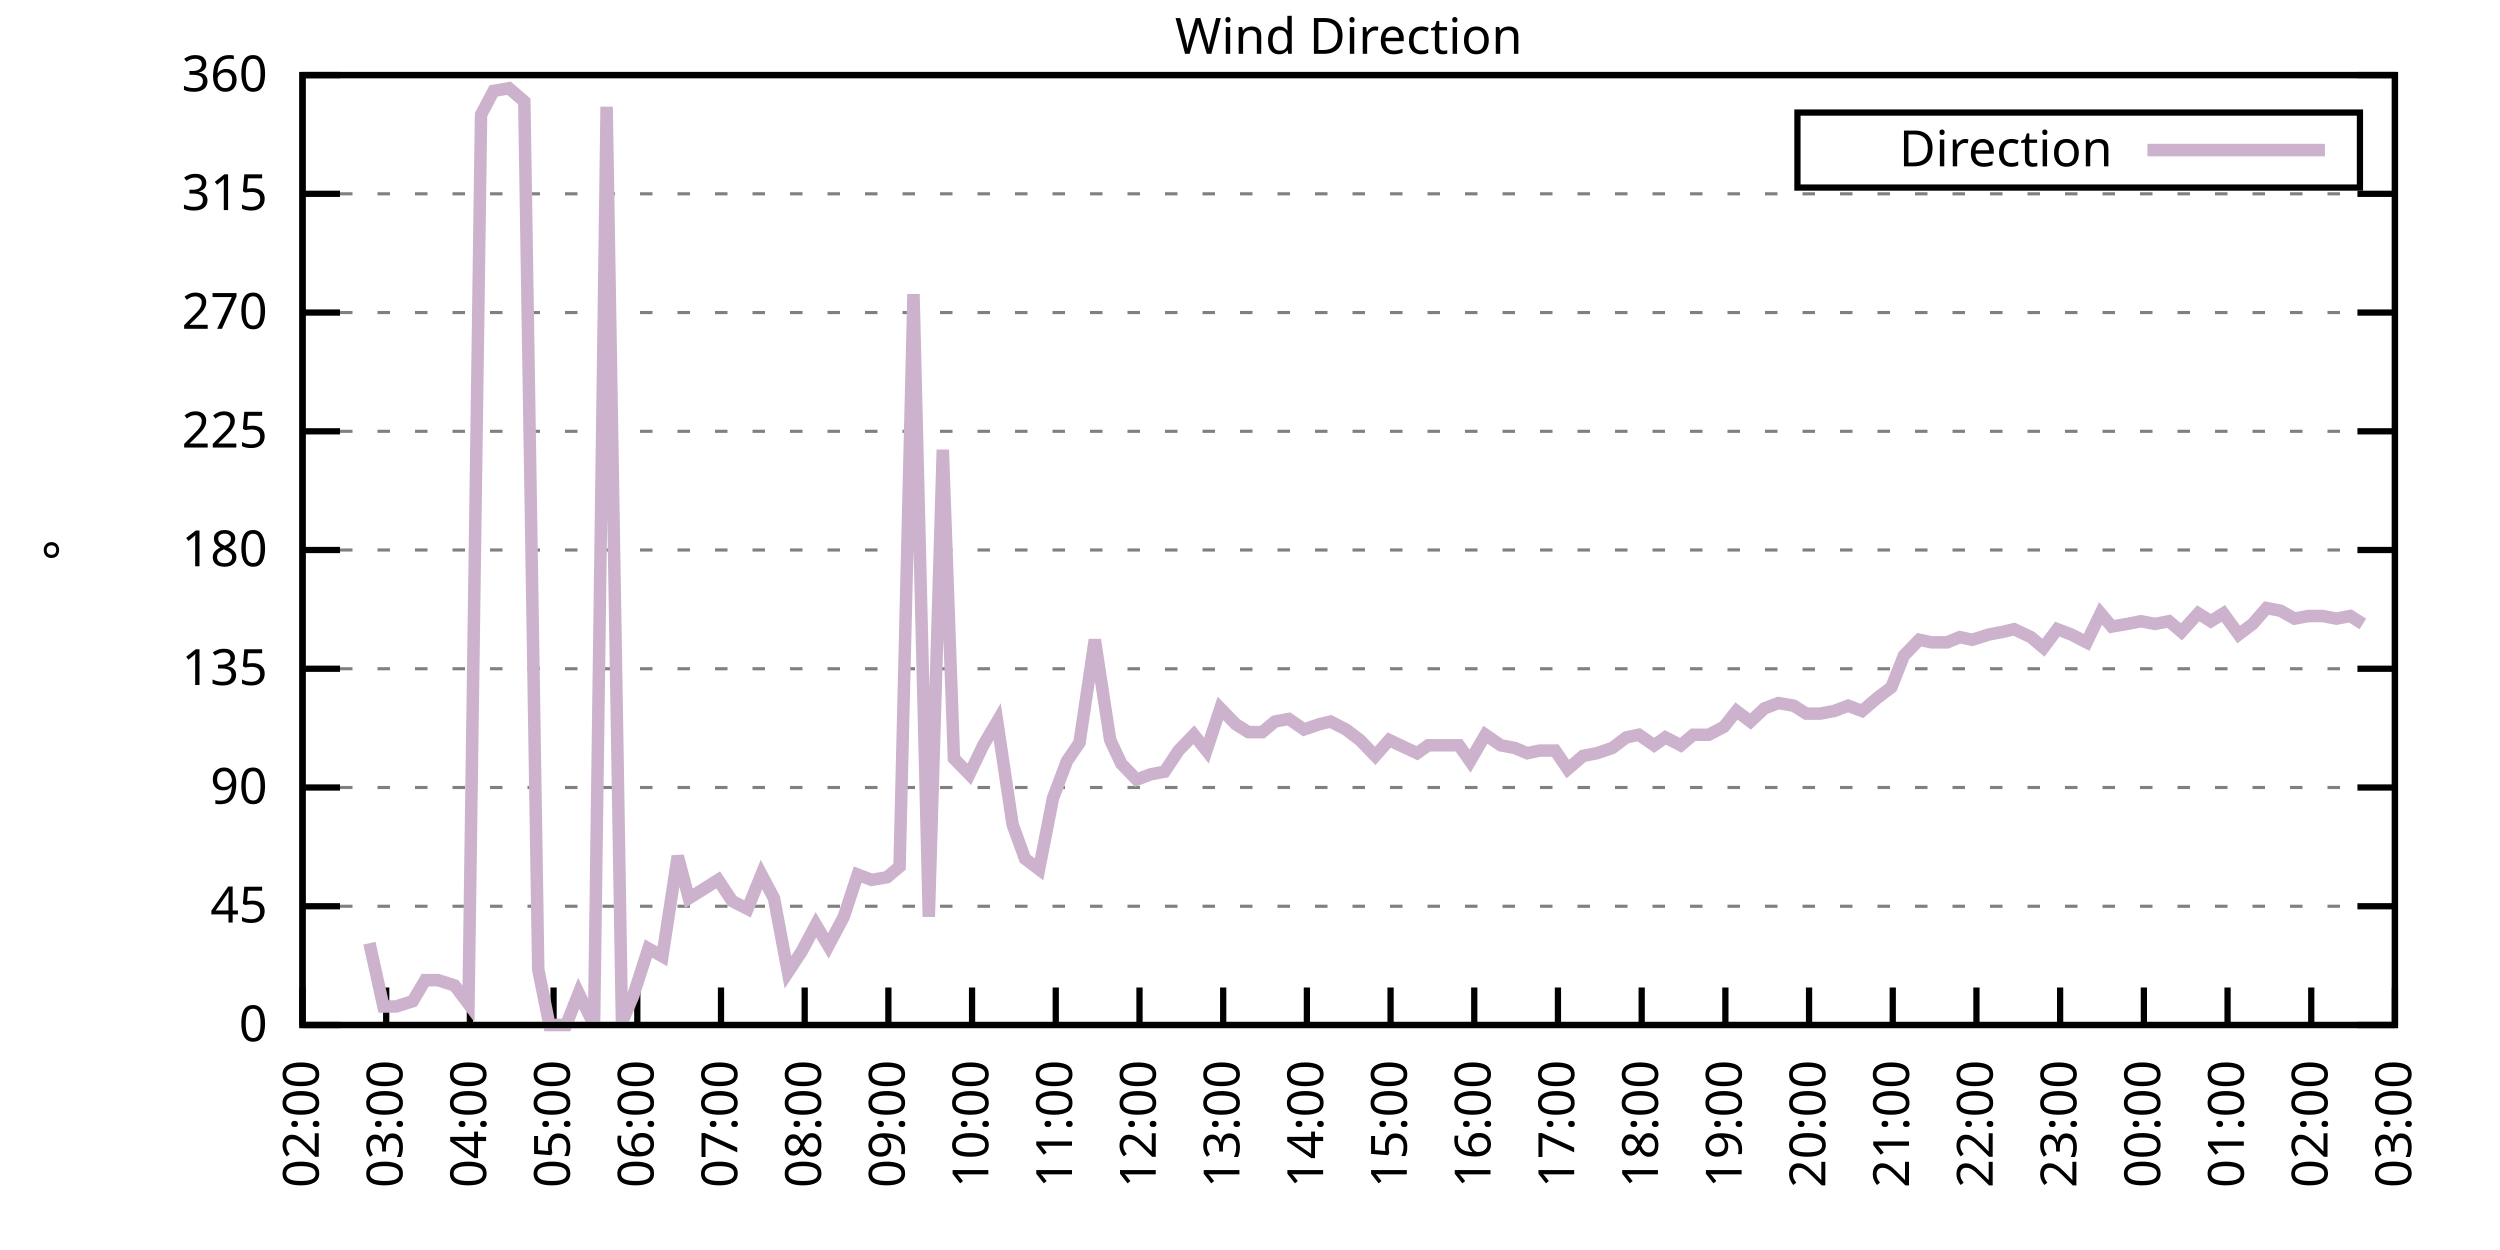
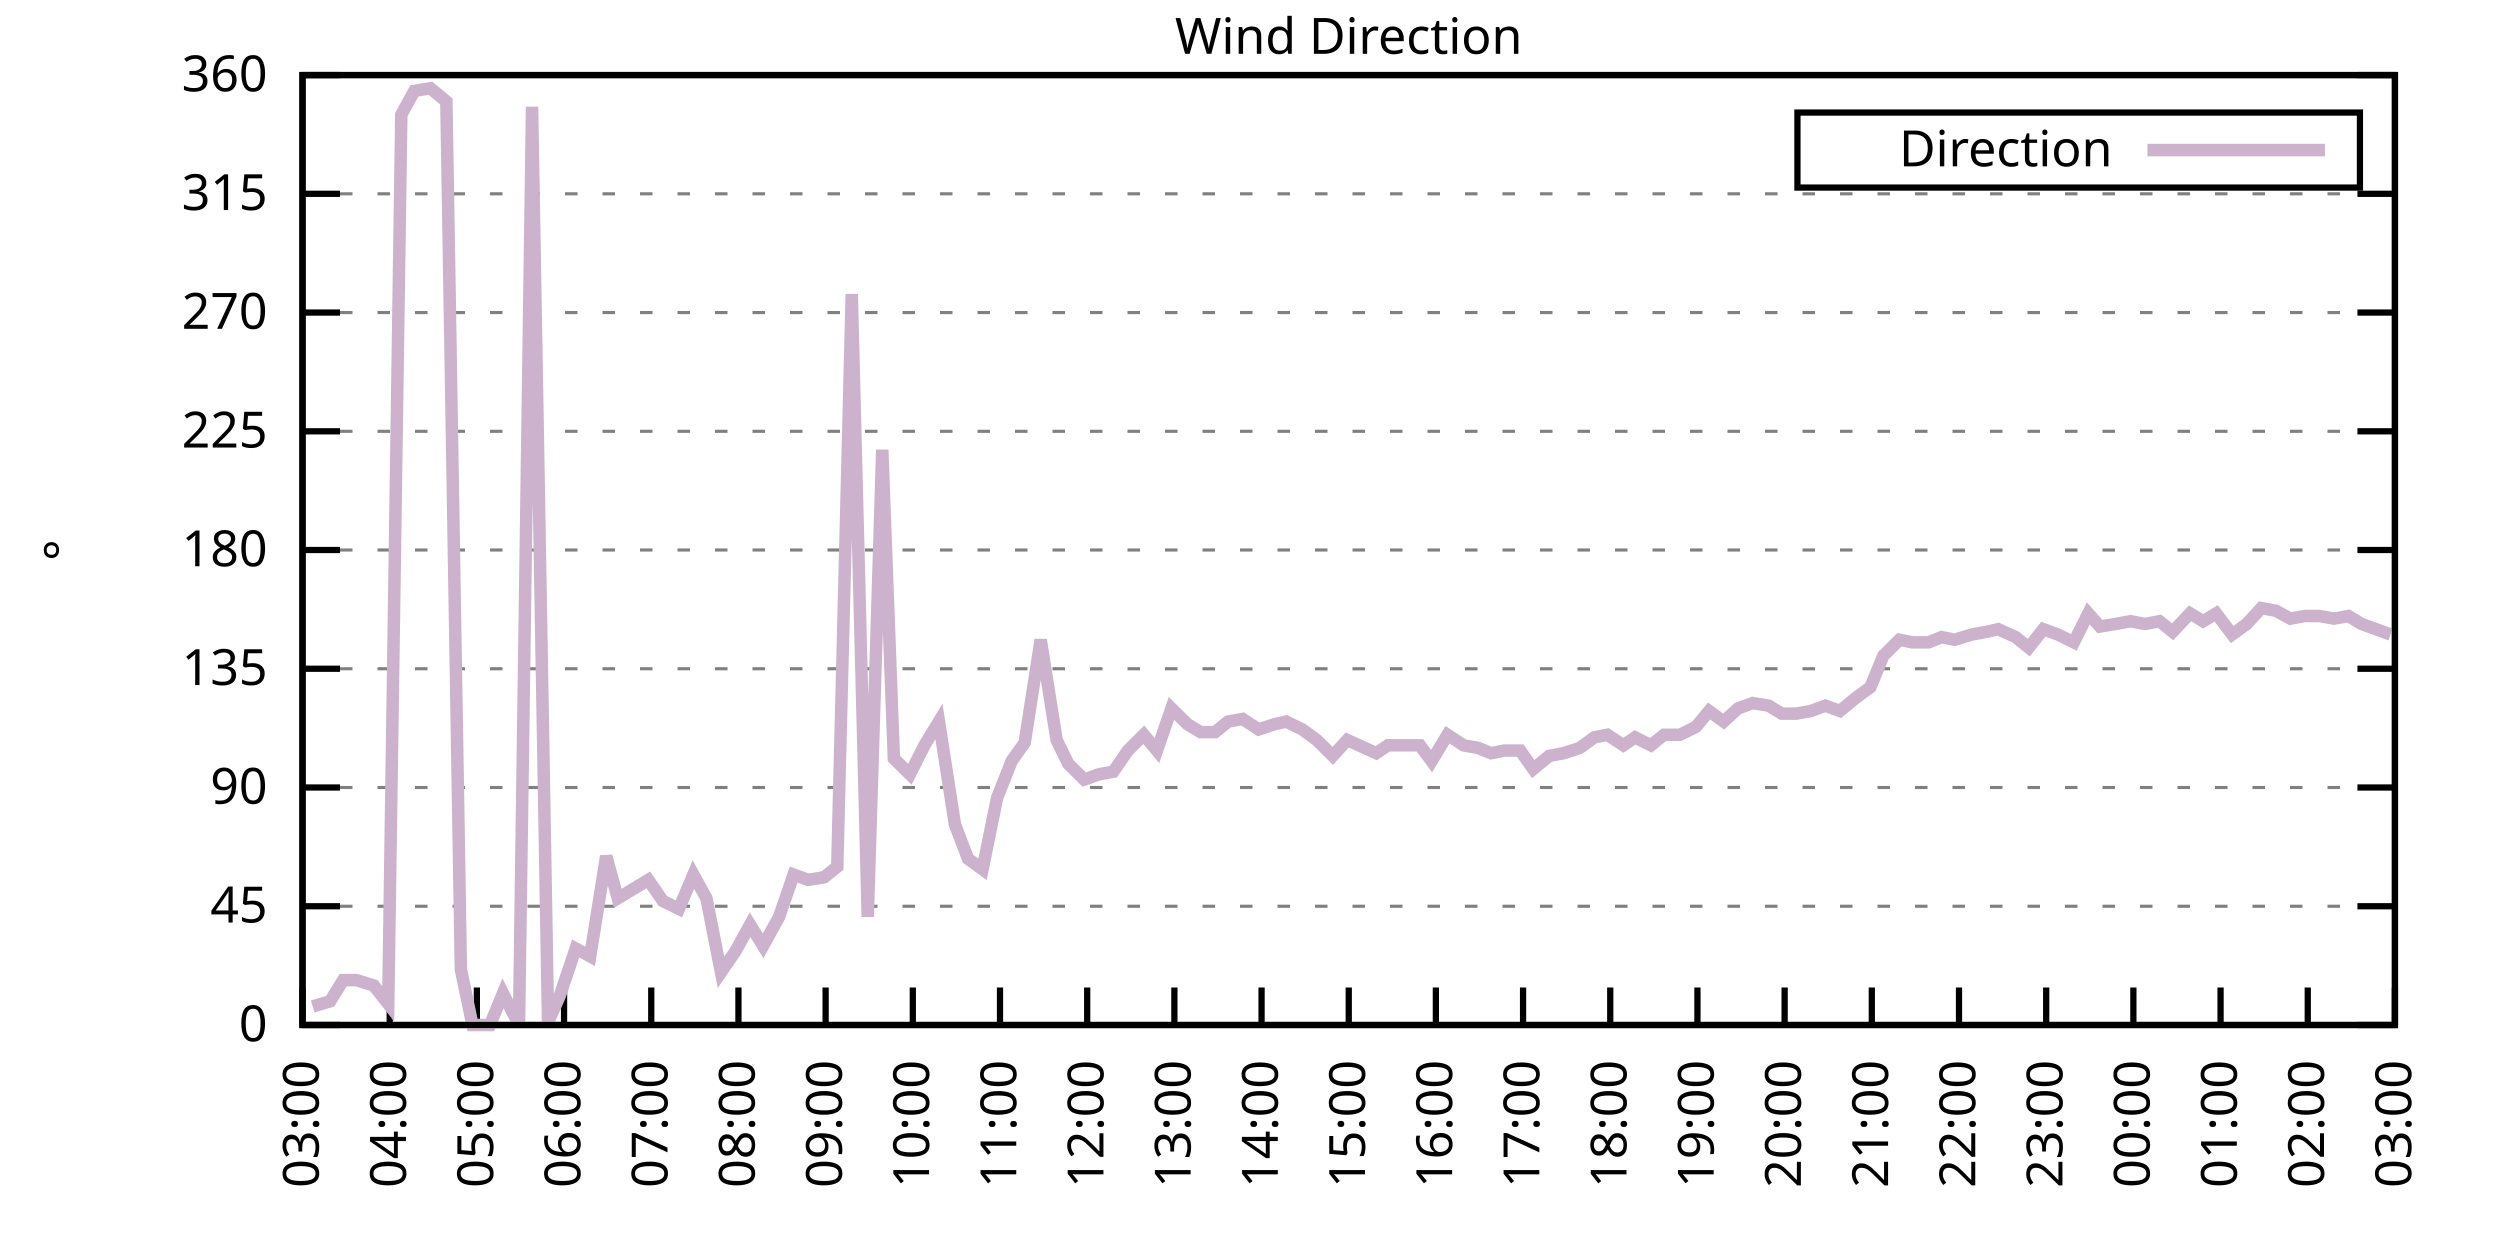
<svg xmlns="http://www.w3.org/2000/svg" xmlns:xlink="http://www.w3.org/1999/xlink" width="400" height="200" viewBox="0 0 400 200">
  <g id="gnuplot_canvas">
    <rect x="0" y="0" width="400" height="200" fill="none" />
    <defs>
      <circle id="gpDot" r="0.5" stroke-width="0.5" stroke="currentColor" />
      <path id="gpPt0" stroke-width="0.333" stroke="currentColor" d="M-1,0 h2 M0,-1 v2" />
      <path id="gpPt1" stroke-width="0.333" stroke="currentColor" d="M-1,-1 L1,1 M1,-1 L-1,1" />
      <path id="gpPt2" stroke-width="0.333" stroke="currentColor" d="M-1,0 L1,0 M0,-1 L0,1 M-1,-1 L1,1 M-1,1 L1,-1" />
      <rect id="gpPt3" stroke-width="0.333" stroke="currentColor" x="-1" y="-1" width="2" height="2" />
      <rect id="gpPt4" stroke-width="0.333" stroke="currentColor" fill="currentColor" x="-1" y="-1" width="2" height="2" />
      <circle id="gpPt5" stroke-width="0.333" stroke="currentColor" cx="0" cy="0" r="1" />
      <use xlink:href="#gpPt5" id="gpPt6" fill="currentColor" stroke="none" />
      <path id="gpPt7" stroke-width="0.333" stroke="currentColor" d="M0,-1.33 L-1.33,0.67 L1.33,0.67 z" />
      <use xlink:href="#gpPt7" id="gpPt8" fill="currentColor" stroke="none" />
      <use xlink:href="#gpPt7" id="gpPt9" stroke="currentColor" transform="rotate(180)" />
      <use xlink:href="#gpPt9" id="gpPt10" fill="currentColor" stroke="none" />
      <use xlink:href="#gpPt3" id="gpPt11" stroke="currentColor" transform="rotate(45)" />
      <use xlink:href="#gpPt11" id="gpPt12" fill="currentColor" stroke="none" />
      <path id="gpPt13" stroke-width="0.333" stroke="currentColor" d="M0,1.330 L1.265,0.411 L0.782,-1.067 L-0.782,-1.076 L-1.265,0.411 z" />
      <use xlink:href="#gpPt13" id="gpPt14" fill="currentColor" stroke="none" />
      <filter id="textbox" filterUnits="objectBoundingBox" x="0" y="0" height="1" width="1">
        <feFlood flood-color="white" flood-opacity="1" result="bgnd" />
        <feComposite in="SourceGraphic" in2="bgnd" operator="atop" />
      </filter>
      <filter id="greybox" filterUnits="objectBoundingBox" x="0" y="0" height="1" width="1">
        <feFlood flood-color="lightgrey" flood-opacity="1" result="grey" />
        <feComposite in="SourceGraphic" in2="grey" operator="atop" />
      </filter>
    </defs>
    <g fill="none" color="white" stroke="currentColor" stroke-width="1.00" stroke-linecap="butt" stroke-linejoin="miter">
</g>
    <g fill="none" color="black" stroke="currentColor" stroke-width="1.00" stroke-linecap="butt" stroke-linejoin="miter">
      <g stroke="none" shape-rendering="crispEdges">
        <polygon fill="rgb(255, 255, 255)" points="48.40,164.00 383.18,164.00 383.18,12.02 48.40,12.02 " />
      </g>
    </g>
    <g fill="none" color="black" stroke="currentColor" stroke-width="1.00" stroke-linecap="butt" stroke-linejoin="miter">
</g>
    <g fill="none" color="black" stroke="black" stroke-width="0.50" stroke-linecap="butt" stroke-linejoin="miter">
</g>
    <g fill="none" color="gray" stroke="currentColor" stroke-width="0.50" stroke-linecap="butt" stroke-linejoin="miter">
      <path stroke="gray" stroke-dasharray="2,4" class="gridline" d="M48.40,164.00 L383.19,164.00  " />
    </g>
    <g fill="none" color="gray" stroke="gray" stroke-width="1.00" stroke-linecap="butt" stroke-linejoin="miter">
</g>
    <g fill="none" color="black" stroke="currentColor" stroke-width="1.00" stroke-linecap="butt" stroke-linejoin="miter">
      <path stroke="black" d="M48.40,164.00 L54.40,164.00 M383.19,164.00 L377.19,164.00  " />
      <g transform="translate(42.80,166.60)" stroke="none" fill="black" font-family="Sans" font-size="8.00" text-anchor="end">
        <text>
          <tspan font-family="Sans"> 0</tspan>
        </text>
      </g>
    </g>
    <g fill="none" color="black" stroke="currentColor" stroke-width="1.00" stroke-linecap="butt" stroke-linejoin="miter">
</g>
    <g fill="none" color="black" stroke="black" stroke-width="0.50" stroke-linecap="butt" stroke-linejoin="miter">
</g>
    <g fill="none" color="gray" stroke="currentColor" stroke-width="0.50" stroke-linecap="butt" stroke-linejoin="miter">
      <path stroke="gray" stroke-dasharray="2,4" class="gridline" d="M48.40,145.00 L383.19,145.00  " />
    </g>
    <g fill="none" color="gray" stroke="gray" stroke-width="1.00" stroke-linecap="butt" stroke-linejoin="miter">
</g>
    <g fill="none" color="black" stroke="currentColor" stroke-width="1.00" stroke-linecap="butt" stroke-linejoin="miter">
      <path stroke="black" d="M48.40,145.00 L54.40,145.00 M383.19,145.00 L377.19,145.00  " />
      <g transform="translate(42.80,147.60)" stroke="none" fill="black" font-family="Sans" font-size="8.00" text-anchor="end">
        <text>
          <tspan font-family="Sans"> 45</tspan>
        </text>
      </g>
    </g>
    <g fill="none" color="black" stroke="currentColor" stroke-width="1.00" stroke-linecap="butt" stroke-linejoin="miter">
</g>
    <g fill="none" color="black" stroke="black" stroke-width="0.50" stroke-linecap="butt" stroke-linejoin="miter">
</g>
    <g fill="none" color="gray" stroke="currentColor" stroke-width="0.50" stroke-linecap="butt" stroke-linejoin="miter">
      <path stroke="gray" stroke-dasharray="2,4" class="gridline" d="M48.40,126.00 L383.19,126.00  " />
    </g>
    <g fill="none" color="gray" stroke="gray" stroke-width="1.00" stroke-linecap="butt" stroke-linejoin="miter">
</g>
    <g fill="none" color="black" stroke="currentColor" stroke-width="1.00" stroke-linecap="butt" stroke-linejoin="miter">
      <path stroke="black" d="M48.40,126.00 L54.40,126.00 M383.19,126.00 L377.19,126.00  " />
      <g transform="translate(42.80,128.60)" stroke="none" fill="black" font-family="Sans" font-size="8.00" text-anchor="end">
        <text>
          <tspan font-family="Sans"> 90</tspan>
        </text>
      </g>
    </g>
    <g fill="none" color="black" stroke="currentColor" stroke-width="1.00" stroke-linecap="butt" stroke-linejoin="miter">
</g>
    <g fill="none" color="black" stroke="black" stroke-width="0.50" stroke-linecap="butt" stroke-linejoin="miter">
</g>
    <g fill="none" color="gray" stroke="currentColor" stroke-width="0.50" stroke-linecap="butt" stroke-linejoin="miter">
      <path stroke="gray" stroke-dasharray="2,4" class="gridline" d="M48.40,107.00 L383.19,107.00  " />
    </g>
    <g fill="none" color="gray" stroke="gray" stroke-width="1.00" stroke-linecap="butt" stroke-linejoin="miter">
</g>
    <g fill="none" color="black" stroke="currentColor" stroke-width="1.00" stroke-linecap="butt" stroke-linejoin="miter">
      <path stroke="black" d="M48.40,107.00 L54.40,107.00 M383.19,107.00 L377.19,107.00  " />
      <g transform="translate(42.80,109.60)" stroke="none" fill="black" font-family="Sans" font-size="8.00" text-anchor="end">
        <text>
          <tspan font-family="Sans"> 135</tspan>
        </text>
      </g>
    </g>
    <g fill="none" color="black" stroke="currentColor" stroke-width="1.00" stroke-linecap="butt" stroke-linejoin="miter">
</g>
    <g fill="none" color="black" stroke="black" stroke-width="0.50" stroke-linecap="butt" stroke-linejoin="miter">
</g>
    <g fill="none" color="gray" stroke="currentColor" stroke-width="0.50" stroke-linecap="butt" stroke-linejoin="miter">
      <path stroke="gray" stroke-dasharray="2,4" class="gridline" d="M48.40,88.00 L383.19,88.00  " />
    </g>
    <g fill="none" color="gray" stroke="gray" stroke-width="1.00" stroke-linecap="butt" stroke-linejoin="miter">
</g>
    <g fill="none" color="black" stroke="currentColor" stroke-width="1.00" stroke-linecap="butt" stroke-linejoin="miter">
      <path stroke="black" d="M48.40,88.00 L54.40,88.00 M383.19,88.00 L377.19,88.00  " />
      <g transform="translate(42.80,90.60)" stroke="none" fill="black" font-family="Sans" font-size="8.00" text-anchor="end">
        <text>
          <tspan font-family="Sans"> 180</tspan>
        </text>
      </g>
    </g>
    <g fill="none" color="black" stroke="currentColor" stroke-width="1.00" stroke-linecap="butt" stroke-linejoin="miter">
</g>
    <g fill="none" color="black" stroke="black" stroke-width="0.50" stroke-linecap="butt" stroke-linejoin="miter">
</g>
    <g fill="none" color="gray" stroke="currentColor" stroke-width="0.50" stroke-linecap="butt" stroke-linejoin="miter">
      <path stroke="gray" stroke-dasharray="2,4" class="gridline" d="M48.40,69.01 L383.19,69.01  " />
    </g>
    <g fill="none" color="gray" stroke="gray" stroke-width="1.00" stroke-linecap="butt" stroke-linejoin="miter">
</g>
    <g fill="none" color="black" stroke="currentColor" stroke-width="1.00" stroke-linecap="butt" stroke-linejoin="miter">
      <path stroke="black" d="M48.40,69.01 L54.40,69.01 M383.19,69.01 L377.19,69.01  " />
      <g transform="translate(42.80,71.61)" stroke="none" fill="black" font-family="Sans" font-size="8.00" text-anchor="end">
        <text>
          <tspan font-family="Sans"> 225</tspan>
        </text>
      </g>
    </g>
    <g fill="none" color="black" stroke="currentColor" stroke-width="1.00" stroke-linecap="butt" stroke-linejoin="miter">
</g>
    <g fill="none" color="black" stroke="black" stroke-width="0.50" stroke-linecap="butt" stroke-linejoin="miter">
</g>
    <g fill="none" color="gray" stroke="currentColor" stroke-width="0.50" stroke-linecap="butt" stroke-linejoin="miter">
      <path stroke="gray" stroke-dasharray="2,4" class="gridline" d="M48.40,50.01 L383.19,50.01  " />
    </g>
    <g fill="none" color="gray" stroke="gray" stroke-width="1.00" stroke-linecap="butt" stroke-linejoin="miter">
</g>
    <g fill="none" color="black" stroke="currentColor" stroke-width="1.00" stroke-linecap="butt" stroke-linejoin="miter">
      <path stroke="black" d="M48.40,50.01 L54.40,50.01 M383.19,50.01 L377.19,50.01  " />
      <g transform="translate(42.80,52.61)" stroke="none" fill="black" font-family="Sans" font-size="8.00" text-anchor="end">
        <text>
          <tspan font-family="Sans"> 270</tspan>
        </text>
      </g>
    </g>
    <g fill="none" color="black" stroke="currentColor" stroke-width="1.00" stroke-linecap="butt" stroke-linejoin="miter">
</g>
    <g fill="none" color="black" stroke="black" stroke-width="0.50" stroke-linecap="butt" stroke-linejoin="miter">
</g>
    <g fill="none" color="gray" stroke="currentColor" stroke-width="0.50" stroke-linecap="butt" stroke-linejoin="miter">
      <path stroke="gray" stroke-dasharray="2,4" class="gridline" d="M48.40,31.01 L383.19,31.01  " />
    </g>
    <g fill="none" color="gray" stroke="gray" stroke-width="1.00" stroke-linecap="butt" stroke-linejoin="miter">
</g>
    <g fill="none" color="black" stroke="currentColor" stroke-width="1.00" stroke-linecap="butt" stroke-linejoin="miter">
      <path stroke="black" d="M48.40,31.01 L54.40,31.01 M383.19,31.01 L377.19,31.01  " />
      <g transform="translate(42.80,33.61)" stroke="none" fill="black" font-family="Sans" font-size="8.00" text-anchor="end">
        <text>
          <tspan font-family="Sans"> 315</tspan>
        </text>
      </g>
    </g>
    <g fill="none" color="black" stroke="currentColor" stroke-width="1.00" stroke-linecap="butt" stroke-linejoin="miter">
</g>
    <g fill="none" color="black" stroke="black" stroke-width="0.50" stroke-linecap="butt" stroke-linejoin="miter">
</g>
    <g fill="none" color="gray" stroke="currentColor" stroke-width="0.50" stroke-linecap="butt" stroke-linejoin="miter">
      <path stroke="gray" stroke-dasharray="2,4" class="gridline" d="M48.40,12.01 L383.19,12.01  " />
    </g>
    <g fill="none" color="gray" stroke="gray" stroke-width="1.00" stroke-linecap="butt" stroke-linejoin="miter">
</g>
    <g fill="none" color="black" stroke="currentColor" stroke-width="1.00" stroke-linecap="butt" stroke-linejoin="miter">
      <path stroke="black" d="M48.40,12.01 L54.40,12.01 M383.19,12.01 L377.19,12.01  " />
      <g transform="translate(42.80,14.61)" stroke="none" fill="black" font-family="Sans" font-size="8.00" text-anchor="end">
        <text>
          <tspan font-family="Sans"> 360</tspan>
        </text>
      </g>
    </g>
    <g fill="none" color="black" stroke="currentColor" stroke-width="1.00" stroke-linecap="butt" stroke-linejoin="miter">
      <path stroke="black" d="M48.40,164.00 L48.40,158.00  " />
      <g transform="translate(51.00,169.60) rotate(270.00)" stroke="none" fill="black" font-family="Sans" font-size="8.00" text-anchor="end">
        <text>
-           <tspan font-family="Sans">02:00</tspan>
-         </text>
-       </g>
-     </g>
-     <g fill="none" color="black" stroke="currentColor" stroke-width="1.00" stroke-linecap="butt" stroke-linejoin="miter">
-       <path stroke="black" d="M61.79,164.00 L61.79,158.00  " />
-       <g transform="translate(64.39,169.60) rotate(270.00)" stroke="none" fill="black" font-family="Sans" font-size="8.00" text-anchor="end">
-         <text>
          <tspan font-family="Sans">03:00</tspan>
        </text>
      </g>
    </g>
    <g fill="none" color="black" stroke="currentColor" stroke-width="1.00" stroke-linecap="butt" stroke-linejoin="miter">
-       <path stroke="black" d="M75.18,164.00 L75.18,158.00  " />
-       <g transform="translate(77.78,169.60) rotate(270.00)" stroke="none" fill="black" font-family="Sans" font-size="8.00" text-anchor="end">
+       <path stroke="black" d="M62.35,164.00 L62.35,158.00  " />
+       <g transform="translate(64.95,169.60) rotate(270.00)" stroke="none" fill="black" font-family="Sans" font-size="8.00" text-anchor="end">
        <text>
          <tspan font-family="Sans">04:00</tspan>
        </text>
      </g>
    </g>
    <g fill="none" color="black" stroke="currentColor" stroke-width="1.00" stroke-linecap="butt" stroke-linejoin="miter">
-       <path stroke="black" d="M88.57,164.00 L88.57,158.00  " />
-       <g transform="translate(91.17,169.60) rotate(270.00)" stroke="none" fill="black" font-family="Sans" font-size="8.00" text-anchor="end">
+       <path stroke="black" d="M76.30,164.00 L76.30,158.00  " />
+       <g transform="translate(78.90,169.60) rotate(270.00)" stroke="none" fill="black" font-family="Sans" font-size="8.00" text-anchor="end">
        <text>
          <tspan font-family="Sans">05:00</tspan>
        </text>
      </g>
    </g>
    <g fill="none" color="black" stroke="currentColor" stroke-width="1.00" stroke-linecap="butt" stroke-linejoin="miter">
-       <path stroke="black" d="M101.97,164.00 L101.97,158.00  " />
-       <g transform="translate(104.57,169.60) rotate(270.00)" stroke="none" fill="black" font-family="Sans" font-size="8.00" text-anchor="end">
+       <path stroke="black" d="M90.25,164.00 L90.25,158.00  " />
+       <g transform="translate(92.85,169.60) rotate(270.00)" stroke="none" fill="black" font-family="Sans" font-size="8.00" text-anchor="end">
        <text>
          <tspan font-family="Sans">06:00</tspan>
        </text>
      </g>
    </g>
    <g fill="none" color="black" stroke="currentColor" stroke-width="1.00" stroke-linecap="butt" stroke-linejoin="miter">
-       <path stroke="black" d="M115.36,164.00 L115.36,158.00  " />
-       <g transform="translate(117.96,169.60) rotate(270.00)" stroke="none" fill="black" font-family="Sans" font-size="8.00" text-anchor="end">
+       <path stroke="black" d="M104.20,164.00 L104.20,158.00  " />
+       <g transform="translate(106.80,169.60) rotate(270.00)" stroke="none" fill="black" font-family="Sans" font-size="8.00" text-anchor="end">
        <text>
          <tspan font-family="Sans">07:00</tspan>
        </text>
      </g>
    </g>
    <g fill="none" color="black" stroke="currentColor" stroke-width="1.00" stroke-linecap="butt" stroke-linejoin="miter">
-       <path stroke="black" d="M128.75,164.00 L128.75,158.00  " />
-       <g transform="translate(131.35,169.60) rotate(270.00)" stroke="none" fill="black" font-family="Sans" font-size="8.00" text-anchor="end">
+       <path stroke="black" d="M118.15,164.00 L118.15,158.00  " />
+       <g transform="translate(120.75,169.60) rotate(270.00)" stroke="none" fill="black" font-family="Sans" font-size="8.00" text-anchor="end">
        <text>
          <tspan font-family="Sans">08:00</tspan>
        </text>
      </g>
    </g>
    <g fill="none" color="black" stroke="currentColor" stroke-width="1.00" stroke-linecap="butt" stroke-linejoin="miter">
-       <path stroke="black" d="M142.14,164.00 L142.14,158.00  " />
-       <g transform="translate(144.74,169.60) rotate(270.00)" stroke="none" fill="black" font-family="Sans" font-size="8.00" text-anchor="end">
+       <path stroke="black" d="M132.10,164.00 L132.10,158.00  " />
+       <g transform="translate(134.70,169.60) rotate(270.00)" stroke="none" fill="black" font-family="Sans" font-size="8.00" text-anchor="end">
        <text>
          <tspan font-family="Sans">09:00</tspan>
        </text>
      </g>
    </g>
    <g fill="none" color="black" stroke="currentColor" stroke-width="1.00" stroke-linecap="butt" stroke-linejoin="miter">
-       <path stroke="black" d="M155.53,164.00 L155.53,158.00  " />
-       <g transform="translate(158.13,169.60) rotate(270.00)" stroke="none" fill="black" font-family="Sans" font-size="8.00" text-anchor="end">
+       <path stroke="black" d="M146.05,164.00 L146.05,158.00  " />
+       <g transform="translate(148.65,169.60) rotate(270.00)" stroke="none" fill="black" font-family="Sans" font-size="8.00" text-anchor="end">
        <text>
          <tspan font-family="Sans">10:00</tspan>
        </text>
      </g>
    </g>
    <g fill="none" color="black" stroke="currentColor" stroke-width="1.00" stroke-linecap="butt" stroke-linejoin="miter">
-       <path stroke="black" d="M168.92,164.00 L168.92,158.00  " />
-       <g transform="translate(171.52,169.60) rotate(270.00)" stroke="none" fill="black" font-family="Sans" font-size="8.00" text-anchor="end">
+       <path stroke="black" d="M160.00,164.00 L160.00,158.00  " />
+       <g transform="translate(162.60,169.60) rotate(270.00)" stroke="none" fill="black" font-family="Sans" font-size="8.00" text-anchor="end">
        <text>
          <tspan font-family="Sans">11:00</tspan>
        </text>
      </g>
    </g>
    <g fill="none" color="black" stroke="currentColor" stroke-width="1.00" stroke-linecap="butt" stroke-linejoin="miter">
-       <path stroke="black" d="M182.32,164.00 L182.32,158.00  " />
-       <g transform="translate(184.92,169.60) rotate(270.00)" stroke="none" fill="black" font-family="Sans" font-size="8.00" text-anchor="end">
+       <path stroke="black" d="M173.95,164.00 L173.95,158.00  " />
+       <g transform="translate(176.55,169.60) rotate(270.00)" stroke="none" fill="black" font-family="Sans" font-size="8.00" text-anchor="end">
        <text>
          <tspan font-family="Sans">12:00</tspan>
        </text>
      </g>
    </g>
    <g fill="none" color="black" stroke="currentColor" stroke-width="1.00" stroke-linecap="butt" stroke-linejoin="miter">
-       <path stroke="black" d="M195.71,164.00 L195.71,158.00  " />
-       <g transform="translate(198.31,169.60) rotate(270.00)" stroke="none" fill="black" font-family="Sans" font-size="8.00" text-anchor="end">
+       <path stroke="black" d="M187.90,164.00 L187.90,158.00  " />
+       <g transform="translate(190.50,169.60) rotate(270.00)" stroke="none" fill="black" font-family="Sans" font-size="8.00" text-anchor="end">
        <text>
          <tspan font-family="Sans">13:00</tspan>
        </text>
      </g>
    </g>
    <g fill="none" color="black" stroke="currentColor" stroke-width="1.00" stroke-linecap="butt" stroke-linejoin="miter">
-       <path stroke="black" d="M209.10,164.00 L209.10,158.00  " />
-       <g transform="translate(211.70,169.60) rotate(270.00)" stroke="none" fill="black" font-family="Sans" font-size="8.00" text-anchor="end">
+       <path stroke="black" d="M201.85,164.00 L201.85,158.00  " />
+       <g transform="translate(204.45,169.60) rotate(270.00)" stroke="none" fill="black" font-family="Sans" font-size="8.00" text-anchor="end">
        <text>
          <tspan font-family="Sans">14:00</tspan>
        </text>
      </g>
    </g>
    <g fill="none" color="black" stroke="currentColor" stroke-width="1.00" stroke-linecap="butt" stroke-linejoin="miter">
-       <path stroke="black" d="M222.49,164.00 L222.49,158.00  " />
-       <g transform="translate(225.09,169.60) rotate(270.00)" stroke="none" fill="black" font-family="Sans" font-size="8.00" text-anchor="end">
+       <path stroke="black" d="M215.80,164.00 L215.80,158.00  " />
+       <g transform="translate(218.40,169.60) rotate(270.00)" stroke="none" fill="black" font-family="Sans" font-size="8.00" text-anchor="end">
        <text>
          <tspan font-family="Sans">15:00</tspan>
        </text>
      </g>
    </g>
    <g fill="none" color="black" stroke="currentColor" stroke-width="1.00" stroke-linecap="butt" stroke-linejoin="miter">
-       <path stroke="black" d="M235.88,164.00 L235.88,158.00  " />
-       <g transform="translate(238.48,169.60) rotate(270.00)" stroke="none" fill="black" font-family="Sans" font-size="8.00" text-anchor="end">
+       <path stroke="black" d="M229.74,164.00 L229.74,158.00  " />
+       <g transform="translate(232.34,169.60) rotate(270.00)" stroke="none" fill="black" font-family="Sans" font-size="8.00" text-anchor="end">
        <text>
          <tspan font-family="Sans">16:00</tspan>
        </text>
      </g>
    </g>
    <g fill="none" color="black" stroke="currentColor" stroke-width="1.00" stroke-linecap="butt" stroke-linejoin="miter">
-       <path stroke="black" d="M249.27,164.00 L249.27,158.00  " />
-       <g transform="translate(251.87,169.60) rotate(270.00)" stroke="none" fill="black" font-family="Sans" font-size="8.00" text-anchor="end">
+       <path stroke="black" d="M243.69,164.00 L243.69,158.00  " />
+       <g transform="translate(246.29,169.60) rotate(270.00)" stroke="none" fill="black" font-family="Sans" font-size="8.00" text-anchor="end">
        <text>
          <tspan font-family="Sans">17:00</tspan>
        </text>
      </g>
    </g>
    <g fill="none" color="black" stroke="currentColor" stroke-width="1.00" stroke-linecap="butt" stroke-linejoin="miter">
-       <path stroke="black" d="M262.67,164.00 L262.67,158.00  " />
-       <g transform="translate(265.27,169.60) rotate(270.00)" stroke="none" fill="black" font-family="Sans" font-size="8.00" text-anchor="end">
+       <path stroke="black" d="M257.64,164.00 L257.64,158.00  " />
+       <g transform="translate(260.24,169.60) rotate(270.00)" stroke="none" fill="black" font-family="Sans" font-size="8.00" text-anchor="end">
        <text>
          <tspan font-family="Sans">18:00</tspan>
        </text>
      </g>
    </g>
    <g fill="none" color="black" stroke="currentColor" stroke-width="1.00" stroke-linecap="butt" stroke-linejoin="miter">
-       <path stroke="black" d="M276.06,164.00 L276.06,158.00  " />
-       <g transform="translate(278.66,169.60) rotate(270.00)" stroke="none" fill="black" font-family="Sans" font-size="8.00" text-anchor="end">
+       <path stroke="black" d="M271.59,164.00 L271.59,158.00  " />
+       <g transform="translate(274.19,169.60) rotate(270.00)" stroke="none" fill="black" font-family="Sans" font-size="8.00" text-anchor="end">
        <text>
          <tspan font-family="Sans">19:00</tspan>
        </text>
      </g>
    </g>
    <g fill="none" color="black" stroke="currentColor" stroke-width="1.00" stroke-linecap="butt" stroke-linejoin="miter">
-       <path stroke="black" d="M289.45,164.00 L289.45,158.00  " />
-       <g transform="translate(292.05,169.60) rotate(270.00)" stroke="none" fill="black" font-family="Sans" font-size="8.00" text-anchor="end">
+       <path stroke="black" d="M285.54,164.00 L285.54,158.00  " />
+       <g transform="translate(288.14,169.60) rotate(270.00)" stroke="none" fill="black" font-family="Sans" font-size="8.00" text-anchor="end">
        <text>
          <tspan font-family="Sans">20:00</tspan>
        </text>
      </g>
    </g>
    <g fill="none" color="black" stroke="currentColor" stroke-width="1.00" stroke-linecap="butt" stroke-linejoin="miter">
-       <path stroke="black" d="M302.84,164.00 L302.84,158.00  " />
-       <g transform="translate(305.44,169.60) rotate(270.00)" stroke="none" fill="black" font-family="Sans" font-size="8.00" text-anchor="end">
+       <path stroke="black" d="M299.49,164.00 L299.49,158.00  " />
+       <g transform="translate(302.09,169.60) rotate(270.00)" stroke="none" fill="black" font-family="Sans" font-size="8.00" text-anchor="end">
        <text>
          <tspan font-family="Sans">21:00</tspan>
        </text>
      </g>
    </g>
    <g fill="none" color="black" stroke="currentColor" stroke-width="1.00" stroke-linecap="butt" stroke-linejoin="miter">
-       <path stroke="black" d="M316.23,164.00 L316.23,158.00  " />
-       <g transform="translate(318.83,169.60) rotate(270.00)" stroke="none" fill="black" font-family="Sans" font-size="8.00" text-anchor="end">
+       <path stroke="black" d="M313.44,164.00 L313.44,158.00  " />
+       <g transform="translate(316.04,169.60) rotate(270.00)" stroke="none" fill="black" font-family="Sans" font-size="8.00" text-anchor="end">
        <text>
          <tspan font-family="Sans">22:00</tspan>
        </text>
      </g>
    </g>
    <g fill="none" color="black" stroke="currentColor" stroke-width="1.00" stroke-linecap="butt" stroke-linejoin="miter">
-       <path stroke="black" d="M329.62,164.00 L329.62,158.00  " />
-       <g transform="translate(332.22,169.60) rotate(270.00)" stroke="none" fill="black" font-family="Sans" font-size="8.00" text-anchor="end">
+       <path stroke="black" d="M327.39,164.00 L327.39,158.00  " />
+       <g transform="translate(329.99,169.60) rotate(270.00)" stroke="none" fill="black" font-family="Sans" font-size="8.00" text-anchor="end">
        <text>
          <tspan font-family="Sans">23:00</tspan>
        </text>
      </g>
    </g>
    <g fill="none" color="black" stroke="currentColor" stroke-width="1.00" stroke-linecap="butt" stroke-linejoin="miter">
-       <path stroke="black" d="M343.02,164.00 L343.02,158.00  " />
-       <g transform="translate(345.62,169.60) rotate(270.00)" stroke="none" fill="black" font-family="Sans" font-size="8.00" text-anchor="end">
+       <path stroke="black" d="M341.34,164.00 L341.34,158.00  " />
+       <g transform="translate(343.94,169.60) rotate(270.00)" stroke="none" fill="black" font-family="Sans" font-size="8.00" text-anchor="end">
        <text>
          <tspan font-family="Sans">00:00</tspan>
        </text>
      </g>
    </g>
    <g fill="none" color="black" stroke="currentColor" stroke-width="1.00" stroke-linecap="butt" stroke-linejoin="miter">
-       <path stroke="black" d="M356.41,164.00 L356.41,158.00  " />
-       <g transform="translate(359.01,169.60) rotate(270.00)" stroke="none" fill="black" font-family="Sans" font-size="8.00" text-anchor="end">
+       <path stroke="black" d="M355.29,164.00 L355.29,158.00  " />
+       <g transform="translate(357.89,169.60) rotate(270.00)" stroke="none" fill="black" font-family="Sans" font-size="8.00" text-anchor="end">
        <text>
          <tspan font-family="Sans">01:00</tspan>
        </text>
      </g>
    </g>
    <g fill="none" color="black" stroke="currentColor" stroke-width="1.00" stroke-linecap="butt" stroke-linejoin="miter">
-       <path stroke="black" d="M369.80,164.00 L369.80,158.00  " />
-       <g transform="translate(372.40,169.60) rotate(270.00)" stroke="none" fill="black" font-family="Sans" font-size="8.00" text-anchor="end">
+       <path stroke="black" d="M369.24,164.00 L369.24,158.00  " />
+       <g transform="translate(371.84,169.60) rotate(270.00)" stroke="none" fill="black" font-family="Sans" font-size="8.00" text-anchor="end">
        <text>
          <tspan font-family="Sans">02:00</tspan>
        </text>
      </g>
    </g>
    <g fill="none" color="black" stroke="currentColor" stroke-width="1.00" stroke-linecap="butt" stroke-linejoin="miter">
      <path stroke="black" d="M383.19,164.00 L383.19,158.00  " />
      <g transform="translate(385.79,169.60) rotate(270.00)" stroke="none" fill="black" font-family="Sans" font-size="8.00" text-anchor="end">
        <text>
          <tspan font-family="Sans">03:00</tspan>
        </text>
      </g>
    </g>
    <g fill="none" color="black" stroke="currentColor" stroke-width="1.00" stroke-linecap="butt" stroke-linejoin="miter">
</g>
    <g fill="none" color="black" stroke="currentColor" stroke-width="1.00" stroke-linecap="butt" stroke-linejoin="miter">
      <path stroke="black" d="M48.40,12.01 L48.40,164.00 L383.19,164.00 L383.19,12.01 L48.40,12.01 Z  " />
    </g>
    <g fill="none" color="black" stroke="currentColor" stroke-width="1.00" stroke-linecap="butt" stroke-linejoin="miter">
</g>
    <g fill="none" color="black" stroke="currentColor" stroke-width="1.00" stroke-linecap="butt" stroke-linejoin="miter">
      <path stroke="black" d="M287.59,30.01 L287.59,18.01 L377.59,18.01 L377.59,30.01 L287.59,30.01 Z  " />
    </g>
    <g id="Wind_direction_plot_1">
      <g fill="none" color="white" stroke="black" stroke-width="2.00" stroke-linecap="butt" stroke-linejoin="miter">
</g>
      <g fill="none" color="black" stroke="currentColor" stroke-width="2.00" stroke-linecap="butt" stroke-linejoin="miter">
        <g transform="translate(337.99,26.61)" stroke="none" fill="black" font-family="Sans" font-size="8.00" text-anchor="end">
          <text>
            <tspan font-family="Sans">Direction</tspan>
          </text>
        </g>
      </g>
      <g fill="none" color="black" stroke="currentColor" stroke-width="2.00" stroke-linecap="butt" stroke-linejoin="miter">
-         <path stroke="rgb(204, 178, 204)" d="M343.59,24.01 L371.99,24.01 M59.11,150.91 L61.35,161.04 L63.35,161.04 L66.03,160.20 L68.04,156.82 L70.05,156.82   L72.73,157.67 L74.96,160.62 L76.97,18.34 L78.98,14.54 L81.43,14.12 L83.89,16.23 L86.12,155.13 L87.91,164.00   L90.58,164.00 L92.59,158.93 L95.05,164.00 L97.06,17.08 L99.51,163.58 L101.30,159.36 L103.75,151.76 L105.98,153.02   L108.44,136.98 L110.22,143.73 L114.91,140.78 L117.14,144.16 L119.60,145.42 L121.83,139.93 L123.84,143.73 L126.07,155.56   L128.30,152.18 L130.54,147.96 L132.54,151.33 L135.00,146.69 L137.23,139.93 L139.46,140.78 L141.92,140.36 L143.93,138.67   L146.16,47.05 L148.61,146.69 L150.85,71.96 L152.63,121.36 L155.09,123.89 L157.32,119.25 L159.55,115.45 L162.01,131.91   L164.01,137.40 L166.25,139.09 L168.48,127.69 L170.71,121.78 L172.72,118.83 L175.17,102.36 L177.63,118.40 L179.41,122.20   L181.87,124.74 L184.10,123.89 L186.33,123.47 L188.57,120.09 L191.02,117.56 L193.03,120.09 L195.26,113.34 L197.72,115.87   L199.73,117.14 L201.96,117.14 L203.97,115.45 L206.20,115.03 L208.65,116.71 L211.11,115.87 L212.89,115.45 L215.35,116.71   L217.58,118.40 L220.04,120.94 L222.27,118.40 L224.05,119.25 L226.73,120.51 L228.52,119.25 L230.97,119.25 L233.43,119.25   L235.21,121.78 L237.67,117.56 L240.12,119.25 L242.36,119.67 L244.36,120.51 L246.37,120.09 L248.83,120.09 L250.84,123.05   L253.29,120.94 L255.52,120.51 L257.98,119.67 L260.21,117.98 L262.22,117.56 L264.67,119.25 L266.46,117.98 L268.92,119.25   L270.92,117.56 L273.38,117.56 L275.83,116.29 L277.84,113.76 L280.07,115.45 L282.31,113.34 L284.54,112.49 L286.99,112.91   L289.00,114.18 L291.23,114.18 L293.47,113.76 L295.70,112.91 L297.93,113.76 L300.39,111.65 L302.62,109.96 L304.63,104.89   L307.08,102.36 L309.09,102.78 L311.54,102.78 L313.55,101.94 L315.56,102.36 L318.24,101.52 L320.47,101.09 L322.26,100.67   L324.94,101.94 L326.95,103.63 L329.18,100.67 L331.41,101.52 L333.86,102.78 L336.10,98.14 L337.88,100.25 L340.34,99.83   L342.57,99.40 L344.80,99.83 L347.03,99.40 L349.04,101.09 L351.72,98.14 L353.73,99.40 L355.74,98.14 L358.19,101.52   L360.42,99.83 L362.66,97.29 L364.89,97.72 L367.12,98.98 L369.35,98.56 L371.58,98.56 L373.82,98.98 L376.05,98.56   L378.06,99.83  " />
+         <path stroke="rgb(204, 178, 204)" d="M343.59,24.01 L371.99,24.01 M50.03,161.04 L52.82,160.20 L54.91,156.82 L57.00,156.82 L59.79,157.67 L62.12,160.62   L64.21,18.34 L66.30,14.54 L68.86,14.12 L71.42,16.23 L73.74,155.13 L75.60,164.00 L78.39,164.00 L80.48,158.93   L83.04,164.00 L85.13,17.08 L87.69,163.58 L89.55,159.36 L92.11,151.76 L94.43,153.02 L96.99,136.98 L98.85,143.73   L103.73,140.78 L106.06,144.16 L108.62,145.42 L110.94,139.93 L113.03,143.73 L115.36,155.56 L117.68,152.18 L120.01,147.96   L122.10,151.33 L124.66,146.69 L126.98,139.93 L129.31,140.78 L131.87,140.36 L133.96,138.67 L136.28,47.05 L138.84,146.69   L141.16,71.96 L143.02,121.36 L145.58,123.89 L147.91,119.25 L150.23,115.45 L152.79,131.91 L154.88,137.40 L157.21,139.09   L159.53,127.69 L161.86,121.78 L163.95,118.83 L166.51,102.36 L169.06,118.40 L170.92,122.20 L173.48,124.74 L175.81,123.89   L178.13,123.47 L180.46,120.09 L183.01,117.56 L185.11,120.09 L187.43,113.34 L189.99,115.87 L192.08,117.14 L194.41,117.14   L196.50,115.45 L198.82,115.03 L201.38,116.71 L203.94,115.87 L205.80,115.45 L208.36,116.71 L210.68,118.40 L213.24,120.94   L215.56,118.40 L217.42,119.25 L220.21,120.51 L222.07,119.25 L224.63,119.25 L227.19,119.25 L229.05,121.78 L231.60,117.56   L234.16,119.25 L236.49,119.67 L238.58,120.51 L240.67,120.09 L243.23,120.09 L245.32,123.05 L247.88,120.94 L250.20,120.51   L252.76,119.67 L255.09,117.98 L257.18,117.56 L259.74,119.25 L261.60,117.98 L264.15,119.25 L266.25,117.56 L268.80,117.56   L271.36,116.29 L273.45,113.76 L275.78,115.45 L278.10,113.34 L280.43,112.49 L282.99,112.91 L285.08,114.18 L287.40,114.18   L289.73,113.76 L292.05,112.91 L294.38,113.76 L296.94,111.65 L299.26,109.96 L301.35,104.89 L303.91,102.36 L306.00,102.78   L308.56,102.78 L310.65,101.94 L312.74,102.36 L315.53,101.52 L317.86,101.09 L319.72,100.67 L322.51,101.94 L324.60,103.63   L326.93,100.67 L329.25,101.52 L331.81,102.78 L334.13,98.14 L335.99,100.25 L338.55,99.83 L340.88,99.40 L343.20,99.83   L345.53,99.40 L347.62,101.09 L350.41,98.14 L352.50,99.40 L354.59,98.14 L357.15,101.52 L359.48,99.83 L361.80,97.29   L364.13,97.72 L366.45,98.98 L368.78,98.56 L371.10,98.56 L373.43,98.98 L375.75,98.56 L377.84,99.83 L380.17,100.67   L382.49,101.52  " />
      </g>
    </g>
    <g fill="none" color="black" stroke="currentColor" stroke-width="2.00" stroke-linecap="butt" stroke-linejoin="miter">
</g>
    <g fill="none" color="black" stroke="black" stroke-width="1.00" stroke-linecap="butt" stroke-linejoin="miter">
</g>
    <g fill="none" color="black" stroke="currentColor" stroke-width="1.00" stroke-linecap="butt" stroke-linejoin="miter">
      <path stroke="black" d="M48.40,12.01 L48.40,164.00 L383.19,164.00 L383.19,12.01 L48.40,12.01 Z  " />
      <g transform="translate(12.80,88.01) rotate(270.00)" stroke="none" fill="black" font-family="Sans" font-size="8.00" text-anchor="middle">
        <text>
          <tspan font-family="Sans">°</tspan>
        </text>
      </g>
    </g>
    <g fill="none" color="black" stroke="currentColor" stroke-width="1.00" stroke-linecap="butt" stroke-linejoin="miter">
</g>
    <g fill="none" color="black" stroke="currentColor" stroke-width="1.00" stroke-linecap="butt" stroke-linejoin="miter">
      <g transform="translate(215.79,8.61)" stroke="none" fill="black" font-family="Sans" font-size="8.00" text-anchor="middle">
        <text>
          <tspan font-family="Sans">Wind Direction</tspan>
        </text>
      </g>
    </g>
    <g fill="none" color="black" stroke="currentColor" stroke-width="1.00" stroke-linecap="butt" stroke-linejoin="miter">
</g>
  </g>
</svg>
